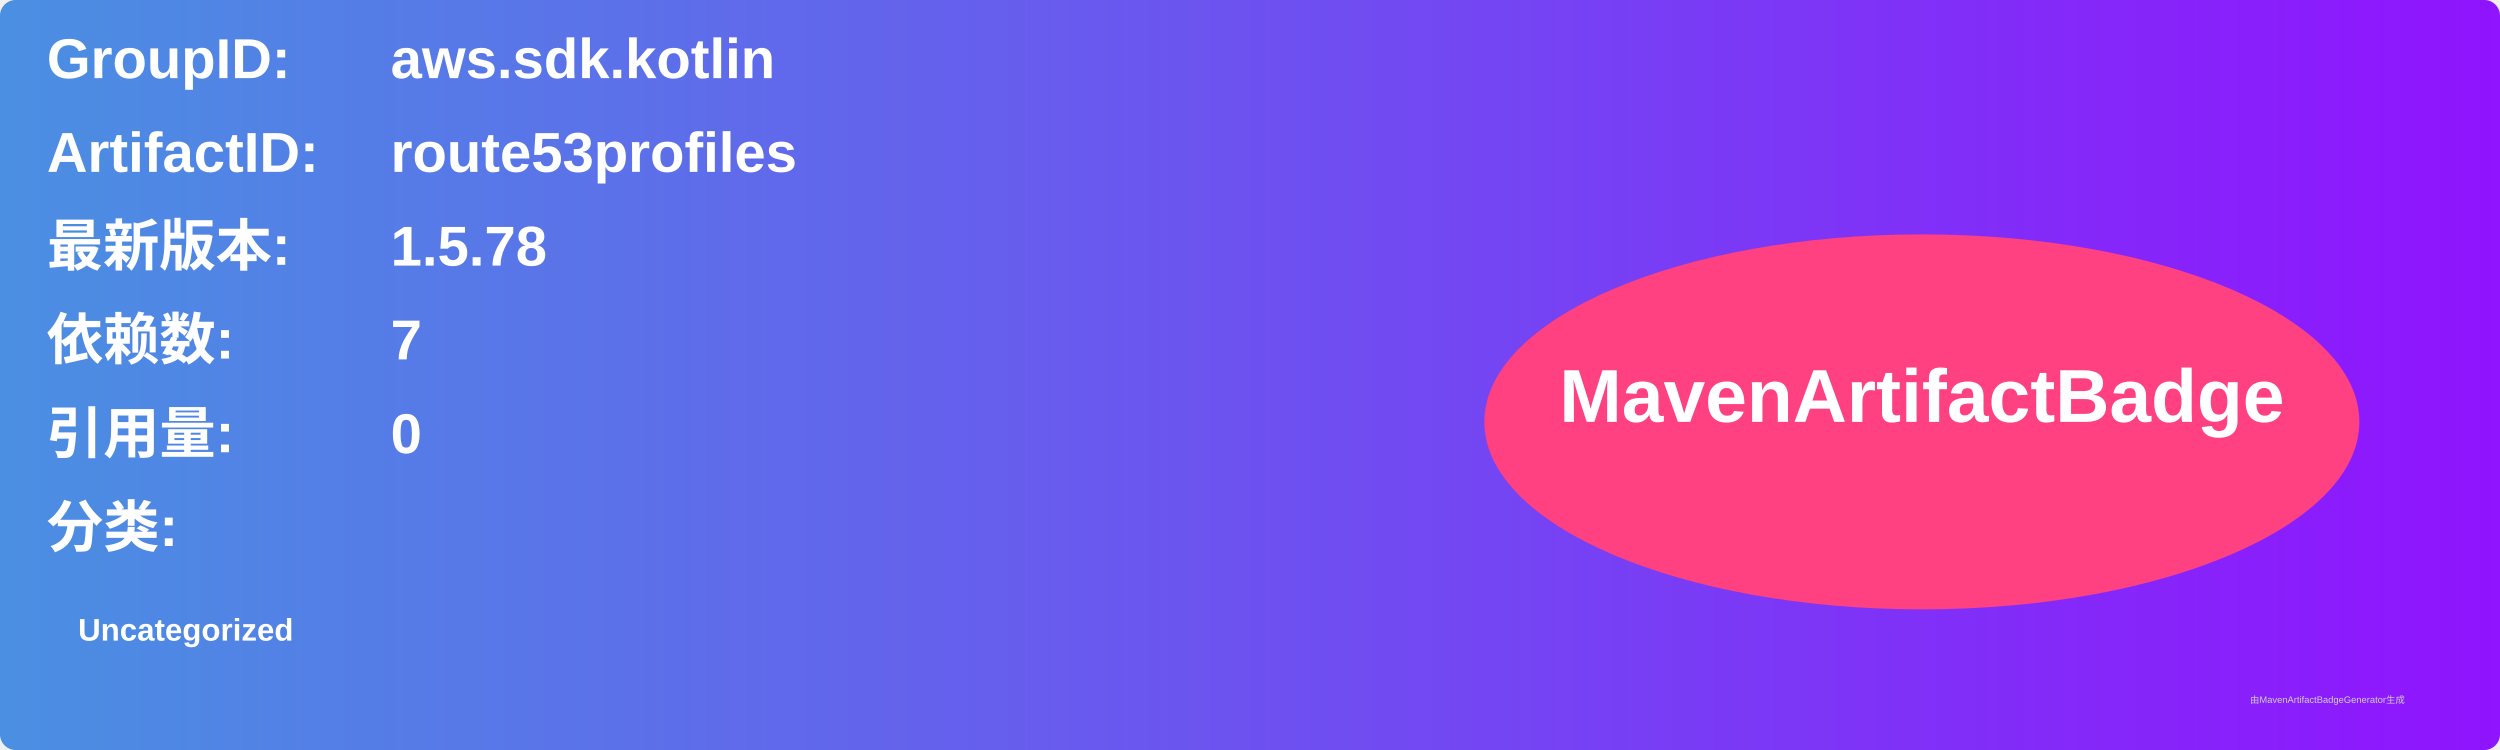
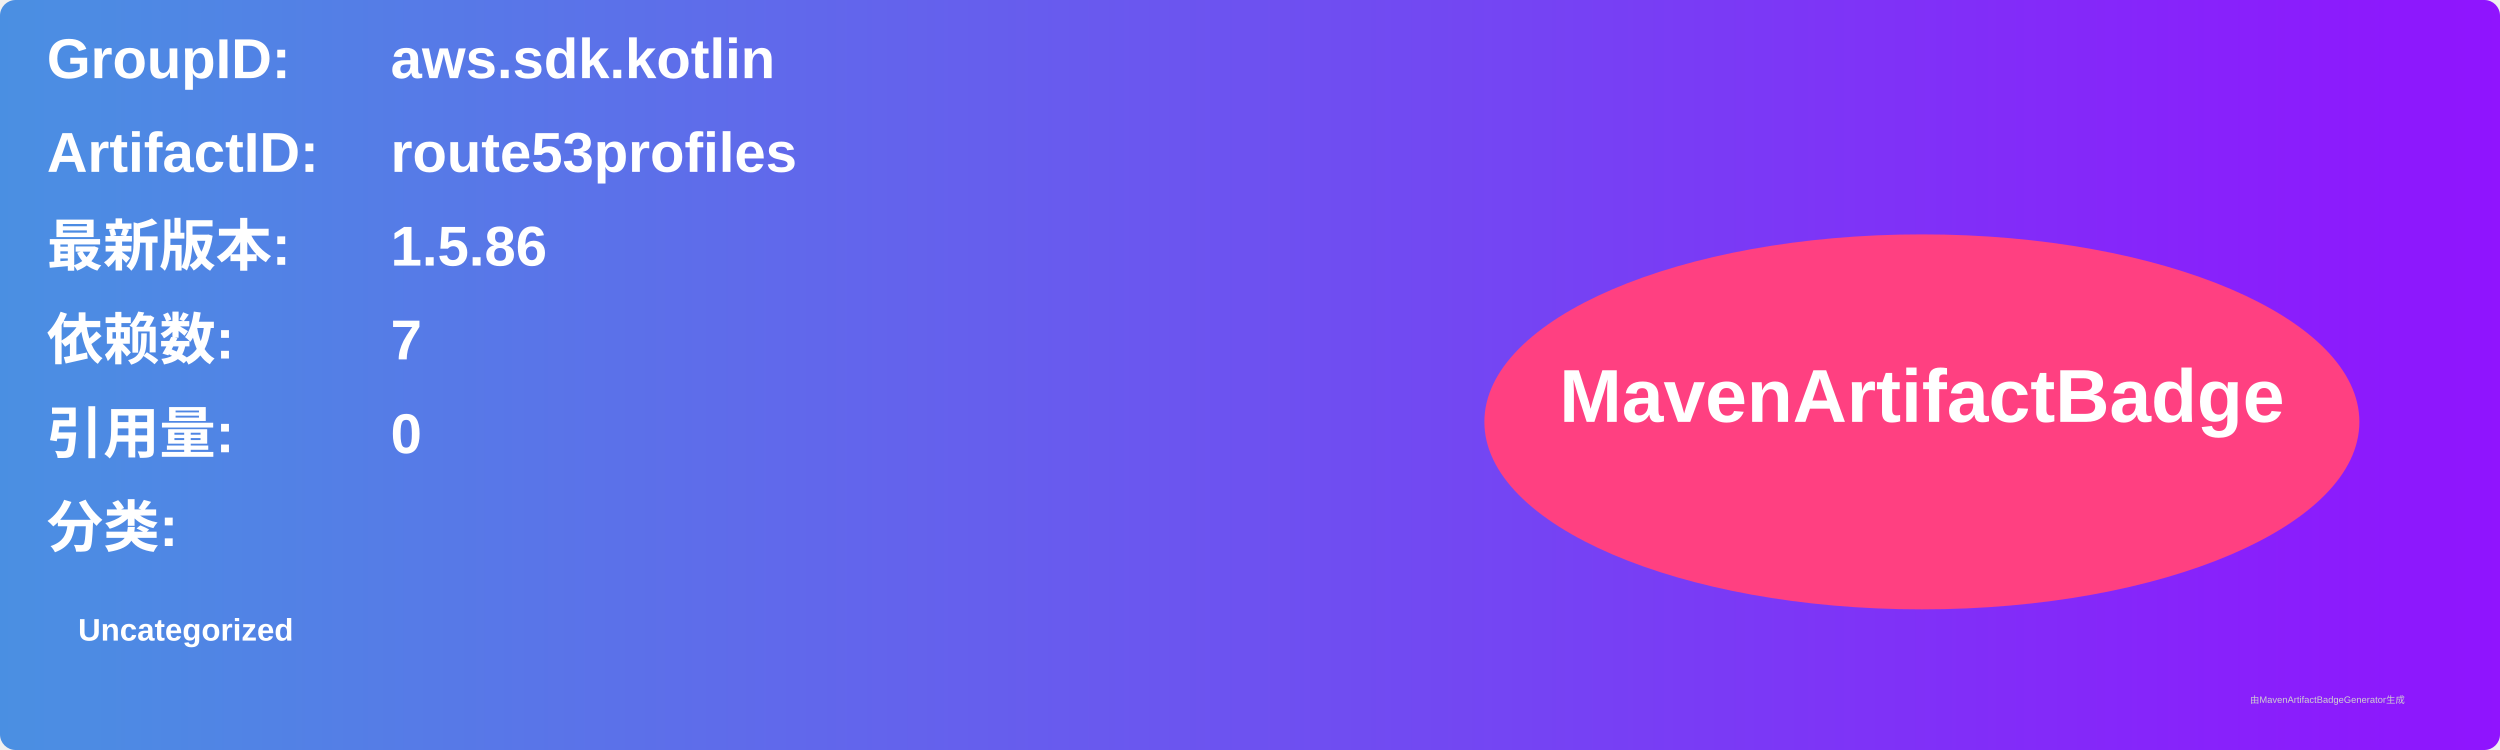
<svg xmlns="http://www.w3.org/2000/svg" width="800" height="240" viewBox="0 0 800 240">
  <linearGradient id="grad" x1="0%" y1="0%" x2="100%" y2="0%">
    <stop offset="0%" stop-color="#4a90e2" />
    <stop offset="100%" stop-color="#9013fe" />
  </linearGradient>
  <rect width="100%" height="100%" rx="5" ry="5" fill="url(#grad)" />
  <g transform="translate(15, 15)">
    <text x="0" y="10" font-family="Arial" font-size="18" fill="white" font-weight="bold" width="260">GroupID:</text>
    <text x="110" y="10" font-family="Arial" font-size="18" fill="white" font-weight="bold" width="460">aws.sdk.kotlin</text>
    <text x="0" y="40" font-family="Arial" font-size="18" fill="white" font-weight="bold" width="260">ArtifactID:</text>
    <text x="110" y="40" font-family="Arial" font-size="18" fill="white" font-weight="bold" width="460">route53profiles</text>
    <text x="0" y="70" font-family="Arial" font-size="18" fill="white" font-weight="bold">最新版本:</text>
    <text x="110" y="70" font-family="Arial" font-size="18" fill="white" font-weight="bold">
-       <tspan font-weight="bold">1.5.78</tspan>
+       <tspan font-weight="bold">1.5.86</tspan>
    </text>
    <text x="0" y="100" font-family="Arial" font-size="18" fill="white" font-weight="bold">依赖数: </text>
    <text x="110" y="100" font-family="Arial" font-size="18" fill="white">
      <tspan font-weight="bold">7</tspan>
    </text>
    <text x="0" y="130" font-family="Arial" font-size="18" fill="white" font-weight="bold">引用量: </text>
    <text x="110" y="130" font-family="Arial" font-size="18" fill="white">
      <tspan font-weight="bold">0</tspan>
    </text>
    <text x="0" y="160" font-family="Arial" font-size="18" fill="white" font-weight="bold">分类:</text>
    <text x="10" y="190" font-family="Arial" font-size="10" fill="white">
      <tspan font-weight="bold">Uncategorized</tspan>
    </text>
    <ellipse cx="600" cy="120" rx="140" ry="60" fill="#ff4081" />
    <text x="600" y="120" text-anchor="middle" font-family="Arial" font-size="24" fill="white" font-weight="bold">MavenArtifactBadge</text>
  </g>
  <text x="720" y="225" font-family="Arial" font-size="3" fill="#d0d0d0">由MavenArtifactBadgeGenerator生成</text>
</svg>
